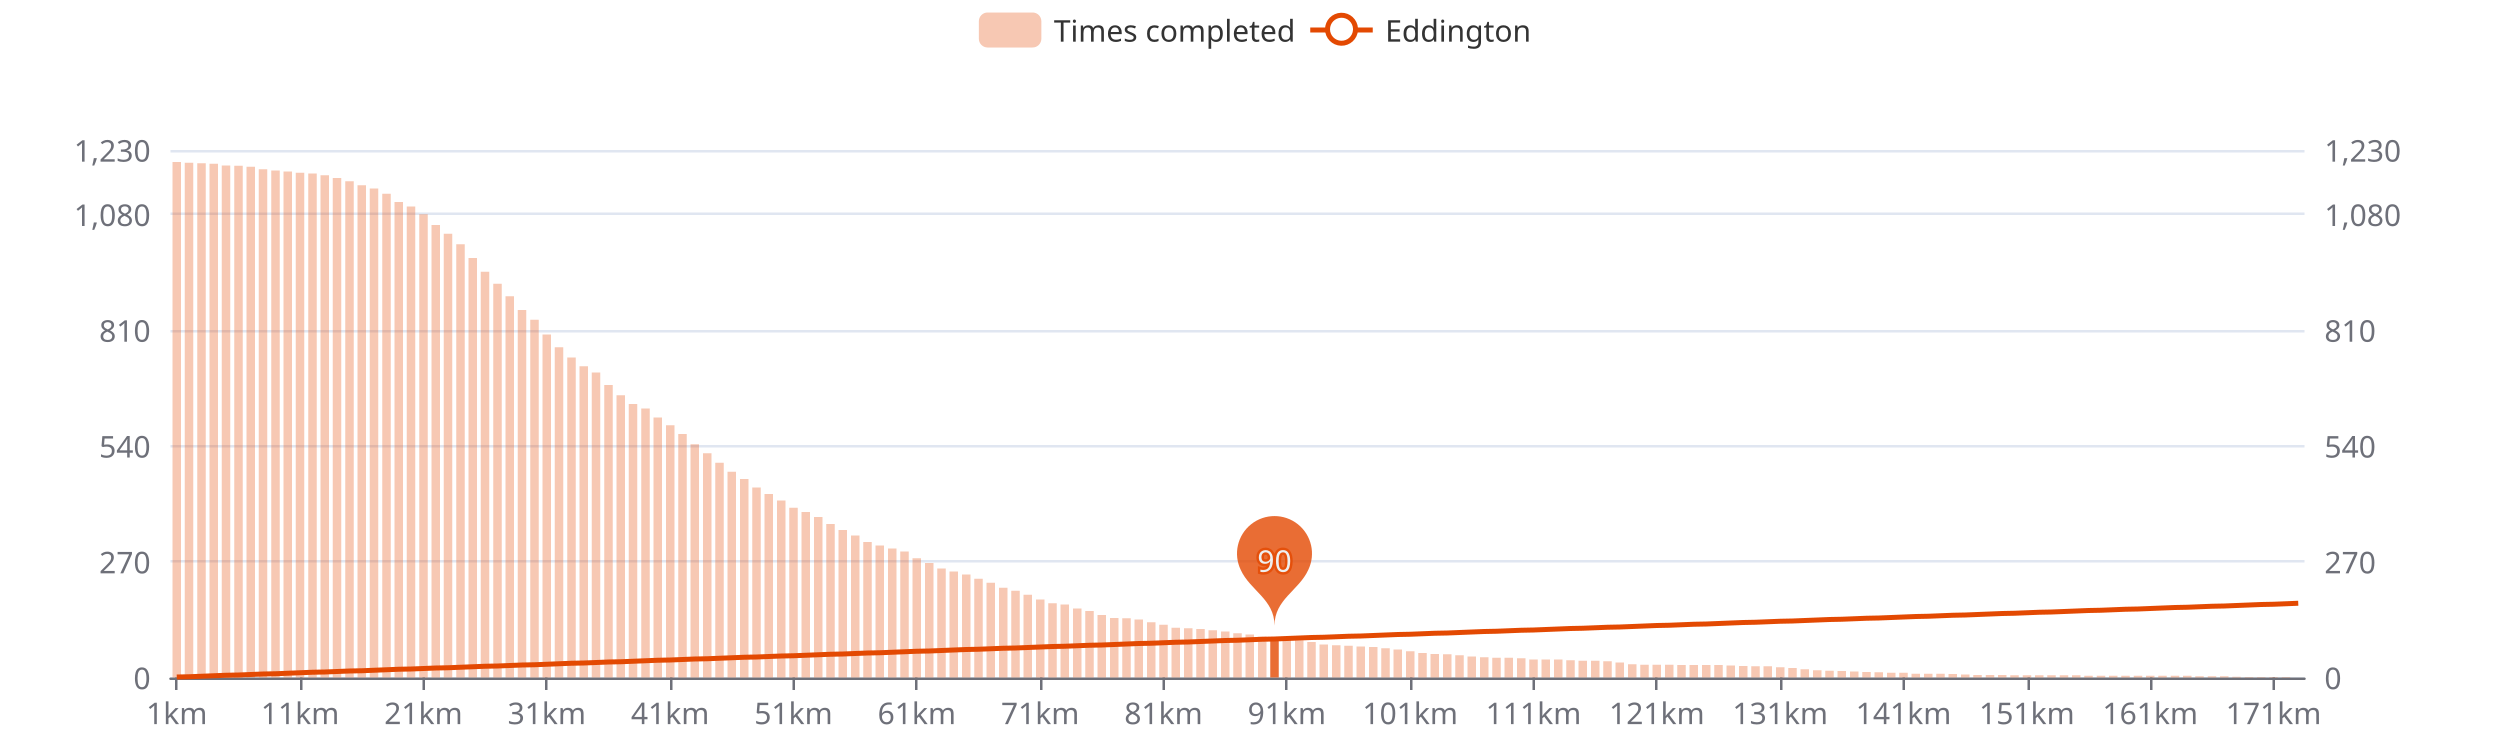
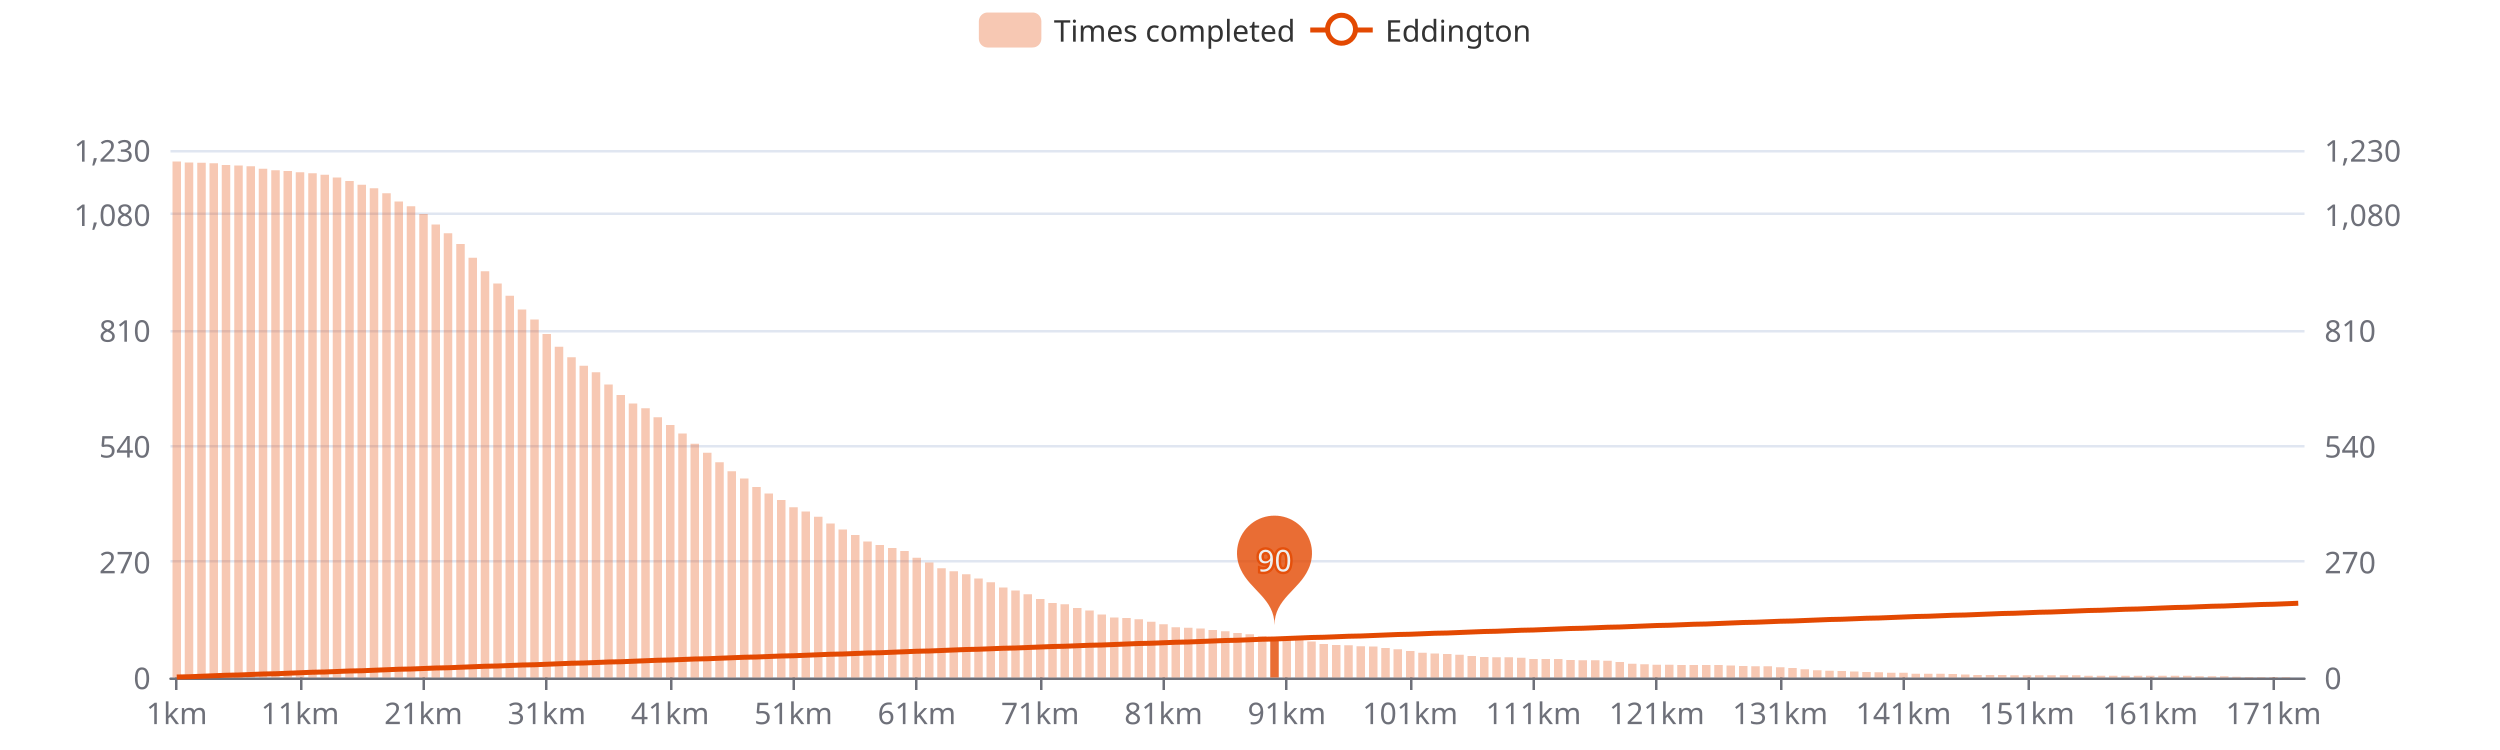
<svg xmlns="http://www.w3.org/2000/svg" width="1000" height="300" version="1.1" baseProfile="full" viewBox="0 0 1000 300">
  <rect width="1000" height="300" x="0" y="0" id="0" fill="#ffffff" />
  <path d="M68.2 271.5L921.8 271.5" fill="none" stroke="#E0E6F1" />
  <path d="M68.2 224.5L921.8 224.5" fill="none" stroke="#E0E6F1" />
  <path d="M68.2 178.5L921.8 178.5" fill="none" stroke="#E0E6F1" />
  <path d="M68.2 132.5L921.8 132.5" fill="none" stroke="#E0E6F1" />
  <path d="M68.2 85.5L921.8 85.5" fill="none" stroke="#E0E6F1" />
  <path d="M68.2 60.5L921.8 60.5" fill="none" stroke="#E0E6F1" />
  <path d="M68.2 271.5L921.8 271.5" fill="none" stroke="#6E7079" stroke-linecap="round" />
  <path d="M70.5 271L70.5 276" fill="none" stroke="#6E7079" />
  <path d="M120.5 271L120.5 276" fill="none" stroke="#6E7079" />
  <path d="M169.5 271L169.5 276" fill="none" stroke="#6E7079" />
  <path d="M218.5 271L218.5 276" fill="none" stroke="#6E7079" />
  <path d="M268.5 271L268.5 276" fill="none" stroke="#6E7079" />
  <path d="M317.5 271L317.5 276" fill="none" stroke="#6E7079" />
  <path d="M366.5 271L366.5 276" fill="none" stroke="#6E7079" />
  <path d="M416.5 271L416.5 276" fill="none" stroke="#6E7079" />
  <path d="M465.5 271L465.5 276" fill="none" stroke="#6E7079" />
  <path d="M514.5 271L514.5 276" fill="none" stroke="#6E7079" />
  <path d="M564.5 271L564.5 276" fill="none" stroke="#6E7079" />
  <path d="M613.5 271L613.5 276" fill="none" stroke="#6E7079" />
  <path d="M662.5 271L662.5 276" fill="none" stroke="#6E7079" />
  <path d="M712.5 271L712.5 276" fill="none" stroke="#6E7079" />
  <path d="M761.5 271L761.5 276" fill="none" stroke="#6E7079" />
  <path d="M811.5 271L811.5 276" fill="none" stroke="#6E7079" />
  <path d="M860.5 271L860.5 276" fill="none" stroke="#6E7079" />
  <path d="M909.5 271L909.5 276" fill="none" stroke="#6E7079" />
  <text dominant-baseline="central" text-anchor="end" style="font-size:12px;font-family:sans-serif;" transform="translate(60.24 271)" fill="#6E7079">0</text>
  <text dominant-baseline="central" text-anchor="end" style="font-size:12px;font-family:sans-serif;" transform="translate(60.24 224.6829)" fill="#6E7079">270</text>
  <text dominant-baseline="central" text-anchor="end" style="font-size:12px;font-family:sans-serif;" transform="translate(60.24 178.3659)" fill="#6E7079">540</text>
  <text dominant-baseline="central" text-anchor="end" style="font-size:12px;font-family:sans-serif;" transform="translate(60.24 132.0488)" fill="#6E7079">810</text>
  <text dominant-baseline="central" text-anchor="end" style="font-size:12px;font-family:sans-serif;" transform="translate(60.24 85.7317)" fill="#6E7079">1,080</text>
  <text dominant-baseline="central" text-anchor="end" style="font-size:12px;font-family:sans-serif;" transform="translate(60.24 60)" fill="#6E7079">1,230</text>
  <text dominant-baseline="central" text-anchor="start" style="font-size:12px;font-family:sans-serif;" transform="translate(929.76 271)" fill="#6E7079">0</text>
  <text dominant-baseline="central" text-anchor="start" style="font-size:12px;font-family:sans-serif;" transform="translate(929.76 224.6829)" fill="#6E7079">270</text>
  <text dominant-baseline="central" text-anchor="start" style="font-size:12px;font-family:sans-serif;" transform="translate(929.76 178.3659)" fill="#6E7079">540</text>
  <text dominant-baseline="central" text-anchor="start" style="font-size:12px;font-family:sans-serif;" transform="translate(929.76 132.0488)" fill="#6E7079">810</text>
  <text dominant-baseline="central" text-anchor="start" style="font-size:12px;font-family:sans-serif;" transform="translate(929.76 85.7317)" fill="#6E7079">1,080</text>
  <text dominant-baseline="central" text-anchor="start" style="font-size:12px;font-family:sans-serif;" transform="translate(929.76 60)" fill="#6E7079">1,230</text>
  <text dominant-baseline="central" text-anchor="middle" style="font-size:12px;font-family:sans-serif;" y="6" transform="translate(70.7068 279)" fill="#6E7079">1km</text>
  <text dominant-baseline="central" text-anchor="middle" style="font-size:12px;font-family:sans-serif;" y="6" transform="translate(120.0432 279)" fill="#6E7079">11km</text>
  <text dominant-baseline="central" text-anchor="middle" style="font-size:12px;font-family:sans-serif;" y="6" transform="translate(169.3797 279)" fill="#6E7079">21km</text>
  <text dominant-baseline="central" text-anchor="middle" style="font-size:12px;font-family:sans-serif;" y="6" transform="translate(218.7161 279)" fill="#6E7079">31km</text>
  <text dominant-baseline="central" text-anchor="middle" style="font-size:12px;font-family:sans-serif;" y="6" transform="translate(268.0525 279)" fill="#6E7079">41km</text>
  <text dominant-baseline="central" text-anchor="middle" style="font-size:12px;font-family:sans-serif;" y="6" transform="translate(317.3889 279)" fill="#6E7079">51km</text>
  <text dominant-baseline="central" text-anchor="middle" style="font-size:12px;font-family:sans-serif;" y="6" transform="translate(366.7253 279)" fill="#6E7079">61km</text>
  <text dominant-baseline="central" text-anchor="middle" style="font-size:12px;font-family:sans-serif;" y="6" transform="translate(416.0617 279)" fill="#6E7079">71km</text>
  <text dominant-baseline="central" text-anchor="middle" style="font-size:12px;font-family:sans-serif;" y="6" transform="translate(465.3982 279)" fill="#6E7079">81km</text>
  <text dominant-baseline="central" text-anchor="middle" style="font-size:12px;font-family:sans-serif;" y="6" transform="translate(514.7346 279)" fill="#6E7079">91km</text>
  <text dominant-baseline="central" text-anchor="middle" style="font-size:12px;font-family:sans-serif;" y="6" transform="translate(564.071 279)" fill="#6E7079">101km</text>
  <text dominant-baseline="central" text-anchor="middle" style="font-size:12px;font-family:sans-serif;" y="6" transform="translate(613.4074 279)" fill="#6E7079">111km</text>
  <text dominant-baseline="central" text-anchor="middle" style="font-size:12px;font-family:sans-serif;" y="6" transform="translate(662.7438 279)" fill="#6E7079">121km</text>
  <text dominant-baseline="central" text-anchor="middle" style="font-size:12px;font-family:sans-serif;" y="6" transform="translate(712.0802 279)" fill="#6E7079">131km</text>
  <text dominant-baseline="central" text-anchor="middle" style="font-size:12px;font-family:sans-serif;" y="6" transform="translate(761.4166 279)" fill="#6E7079">141km</text>
  <text dominant-baseline="central" text-anchor="middle" style="font-size:12px;font-family:sans-serif;" y="6" transform="translate(810.7531 279)" fill="#6E7079">151km</text>
  <text dominant-baseline="central" text-anchor="middle" style="font-size:12px;font-family:sans-serif;" y="6" transform="translate(860.0895 279)" fill="#6E7079">161km</text>
  <text dominant-baseline="central" text-anchor="middle" style="font-size:12px;font-family:sans-serif;" y="6" transform="translate(909.4259 279)" fill="#6E7079">171km</text>
-   <path d="M69 271l3.4 0l0 -206.2l-3.4 0Z" fill="rgb(227,73,2)" fill-opacity="0.3" />
-   <path d="M73.9 271l3.4 0l0 -205.9l-3.4 0Z" fill="rgb(227,73,2)" fill-opacity="0.3" />
-   <path d="M78.9 271l3.4 0l0 -205.7l-3.4 0Z" fill="rgb(227,73,2)" fill-opacity="0.3" />
-   <path d="M83.8 271l3.4 0l0 -205.5l-3.4 0Z" fill="rgb(227,73,2)" fill-opacity="0.3" />
-   <path d="M88.7 271l3.4 0l0 -204.8l-3.4 0Z" fill="rgb(227,73,2)" fill-opacity="0.3" />
-   <path d="M93.7 271l3.4 0l0 -204.7l-3.4 0Z" fill="rgb(227,73,2)" fill-opacity="0.3" />
-   <path d="M98.6 271l3.4 0l0 -204.3l-3.4 0Z" fill="rgb(227,73,2)" fill-opacity="0.3" />
-   <path d="M103.5 271l3.4 0l0 -203.3l-3.4 0Z" fill="rgb(227,73,2)" fill-opacity="0.3" />
-   <path d="M108.5 271l3.4 0l0 -202.8l-3.4 0Z" fill="rgb(227,73,2)" fill-opacity="0.3" />
-   <path d="M113.4 271l3.4 0l0 -202.4l-3.4 0Z" fill="rgb(227,73,2)" fill-opacity="0.3" />
-   <path d="M118.3 271l3.4 0l0 -201.9l-3.4 0Z" fill="rgb(227,73,2)" fill-opacity="0.3" />
-   <path d="M123.3 271l3.4 0l0 -201.6l-3.4 0Z" fill="rgb(227,73,2)" fill-opacity="0.3" />
-   <path d="M128.2 271l3.4 0l0 -200.9l-3.4 0Z" fill="rgb(227,73,2)" fill-opacity="0.3" />
-   <path d="M133.1 271l3.4 0l0 -199.8l-3.4 0Z" fill="rgb(227,73,2)" fill-opacity="0.3" />
-   <path d="M138.1 271l3.4 0l0 -198.5l-3.4 0Z" fill="rgb(227,73,2)" fill-opacity="0.3" />
-   <path d="M143 271l3.4 0l0 -196.9l-3.4 0Z" fill="rgb(227,73,2)" fill-opacity="0.3" />
-   <path d="M147.9 271l3.4 0l0 -195.6l-3.4 0Z" fill="rgb(227,73,2)" fill-opacity="0.3" />
-   <path d="M152.9 271l3.4 0l0 -193.5l-3.4 0Z" fill="rgb(227,73,2)" fill-opacity="0.3" />
-   <path d="M157.8 271l3.4 0l0 -190.2l-3.4 0Z" fill="rgb(227,73,2)" fill-opacity="0.3" />
-   <path d="M162.7 271l3.4 0l0 -188.4l-3.4 0Z" fill="rgb(227,73,2)" fill-opacity="0.3" />
-   <path d="M167.7 271l3.4 0l0 -185.3l-3.4 0Z" fill="rgb(227,73,2)" fill-opacity="0.3" />
-   <path d="M172.6 271l3.4 0l0 -181l-3.4 0Z" fill="rgb(227,73,2)" fill-opacity="0.3" />
-   <path d="M177.5 271l3.4 0l0 -177.5l-3.4 0Z" fill="rgb(227,73,2)" fill-opacity="0.3" />
-   <path d="M182.5 271l3.4 0l0 -173.3l-3.4 0Z" fill="rgb(227,73,2)" fill-opacity="0.3" />
-   <path d="M187.4 271l3.4 0l0 -167.8l-3.4 0Z" fill="rgb(227,73,2)" fill-opacity="0.3" />
-   <path d="M192.3 271l3.4 0l0 -162.3l-3.4 0Z" fill="rgb(227,73,2)" fill-opacity="0.3" />
-   <path d="M197.3 271l3.4 0l0 -157.5l-3.4 0Z" fill="rgb(227,73,2)" fill-opacity="0.3" />
-   <path d="M202.2 271l3.4 0l0 -152.5l-3.4 0Z" fill="rgb(227,73,2)" fill-opacity="0.3" />
-   <path d="M207.1 271l3.4 0l0 -147l-3.4 0Z" fill="rgb(227,73,2)" fill-opacity="0.3" />
-   <path d="M212.1 271l3.4 0l0 -143.1l-3.4 0Z" fill="rgb(227,73,2)" fill-opacity="0.3" />
-   <path d="M217 271l3.4 0l0 -137.2l-3.4 0Z" fill="rgb(227,73,2)" fill-opacity="0.3" />
-   <path d="M221.9 271l3.4 0l0 -132.1l-3.4 0Z" fill="rgb(227,73,2)" fill-opacity="0.3" />
-   <path d="M226.9 271l3.4 0l0 -128l-3.4 0Z" fill="rgb(227,73,2)" fill-opacity="0.3" />
-   <path d="M231.8 271l3.4 0l0 -124.5l-3.4 0Z" fill="rgb(227,73,2)" fill-opacity="0.3" />
-   <path d="M236.7 271l3.4 0l0 -122l-3.4 0Z" fill="rgb(227,73,2)" fill-opacity="0.3" />
-   <path d="M241.7 271l3.4 0l0 -117l-3.4 0Z" fill="rgb(227,73,2)" fill-opacity="0.3" />
-   <path d="M246.6 271l3.4 0l0 -112.9l-3.4 0Z" fill="rgb(227,73,2)" fill-opacity="0.3" />
-   <path d="M251.5 271l3.4 0l0 -109.4l-3.4 0Z" fill="rgb(227,73,2)" fill-opacity="0.3" />
-   <path d="M256.5 271l3.4 0l0 -107.6l-3.4 0Z" fill="rgb(227,73,2)" fill-opacity="0.3" />
-   <path d="M261.4 271l3.4 0l0 -104l-3.4 0Z" fill="rgb(227,73,2)" fill-opacity="0.3" />
-   <path d="M266.4 271l3.4 0l0 -100.9l-3.4 0Z" fill="rgb(227,73,2)" fill-opacity="0.3" />
-   <path d="M271.3 271l3.4 0l0 -97.4l-3.4 0Z" fill="rgb(227,73,2)" fill-opacity="0.3" />
-   <path d="M276.2 271l3.4 0l0 -93.3l-3.4 0Z" fill="rgb(227,73,2)" fill-opacity="0.3" />
-   <path d="M281.2 271l3.4 0l0 -89.7l-3.4 0Z" fill="rgb(227,73,2)" fill-opacity="0.3" />
-   <path d="M286.1 271l3.4 0l0 -85.9l-3.4 0Z" fill="rgb(227,73,2)" fill-opacity="0.3" />
-   <path d="M291 271l3.4 0l0 -82.3l-3.4 0Z" fill="rgb(227,73,2)" fill-opacity="0.3" />
-   <path d="M296 271l3.4 0l0 -79.4l-3.4 0Z" fill="rgb(227,73,2)" fill-opacity="0.3" />
-   <path d="M300.9 271l3.4 0l0 -76l-3.4 0Z" fill="rgb(227,73,2)" fill-opacity="0.3" />
-   <path d="M305.8 271l3.4 0l0 -73.4l-3.4 0Z" fill="rgb(227,73,2)" fill-opacity="0.3" />
-   <path d="M310.8 271l3.4 0l0 -70.8l-3.4 0Z" fill="rgb(227,73,2)" fill-opacity="0.3" />
-   <path d="M315.7 271l3.4 0l0 -67.9l-3.4 0Z" fill="rgb(227,73,2)" fill-opacity="0.3" />
-   <path d="M320.6 271l3.4 0l0 -66.2l-3.4 0Z" fill="rgb(227,73,2)" fill-opacity="0.3" />
-   <path d="M325.6 271l3.4 0l0 -64.2l-3.4 0Z" fill="rgb(227,73,2)" fill-opacity="0.3" />
-   <path d="M330.5 271l3.4 0l0 -61.4l-3.4 0Z" fill="rgb(227,73,2)" fill-opacity="0.3" />
-   <path d="M335.4 271l3.4 0l0 -59l-3.4 0Z" fill="rgb(227,73,2)" fill-opacity="0.3" />
-   <path d="M340.4 271l3.4 0l0 -56.8l-3.4 0Z" fill="rgb(227,73,2)" fill-opacity="0.3" />
-   <path d="M345.3 271l3.4 0l0 -54.2l-3.4 0Z" fill="rgb(227,73,2)" fill-opacity="0.3" />
-   <path d="M350.2 271l3.4 0l0 -52.8l-3.4 0Z" fill="rgb(227,73,2)" fill-opacity="0.3" />
-   <path d="M355.2 271l3.4 0l0 -51.6l-3.4 0Z" fill="rgb(227,73,2)" fill-opacity="0.3" />
-   <path d="M360.1 271l3.4 0l0 -50.4l-3.4 0Z" fill="rgb(227,73,2)" fill-opacity="0.3" />
-   <path d="M365 271l3.4 0l0 -47.7l-3.4 0Z" fill="rgb(227,73,2)" fill-opacity="0.3" />
-   <path d="M370 271l3.4 0l0 -45.8l-3.4 0Z" fill="rgb(227,73,2)" fill-opacity="0.3" />
-   <path d="M374.9 271l3.4 0l0 -43.6l-3.4 0Z" fill="rgb(227,73,2)" fill-opacity="0.3" />
-   <path d="M379.8 271l3.4 0l0 -42.4l-3.4 0Z" fill="rgb(227,73,2)" fill-opacity="0.3" />
-   <path d="M384.8 271l3.4 0l0 -41.2l-3.4 0Z" fill="rgb(227,73,2)" fill-opacity="0.3" />
-   <path d="M389.7 271l3.4 0l0 -39.5l-3.4 0Z" fill="rgb(227,73,2)" fill-opacity="0.3" />
-   <path d="M394.6 271l3.4 0l0 -37.9l-3.4 0Z" fill="rgb(227,73,2)" fill-opacity="0.3" />
-   <path d="M399.6 271l3.4 0l0 -35.9l-3.4 0Z" fill="rgb(227,73,2)" fill-opacity="0.3" />
-   <path d="M404.5 271l3.4 0l0 -34.7l-3.4 0Z" fill="rgb(227,73,2)" fill-opacity="0.3" />
-   <path d="M409.4 271l3.4 0l0 -33.1l-3.4 0Z" fill="rgb(227,73,2)" fill-opacity="0.3" />
-   <path d="M414.4 271l3.4 0l0 -31.2l-3.4 0Z" fill="rgb(227,73,2)" fill-opacity="0.3" />
-   <path d="M419.3 271l3.4 0l0 -29.7l-3.4 0Z" fill="rgb(227,73,2)" fill-opacity="0.3" />
-   <path d="M424.2 271l3.4 0l0 -29.2l-3.4 0Z" fill="rgb(227,73,2)" fill-opacity="0.3" />
-   <path d="M429.2 271l3.4 0l0 -27.6l-3.4 0Z" fill="rgb(227,73,2)" fill-opacity="0.3" />
-   <path d="M434.1 271l3.4 0l0 -26.6l-3.4 0Z" fill="rgb(227,73,2)" fill-opacity="0.3" />
-   <path d="M439 271l3.4 0l0 -25l-3.4 0Z" fill="rgb(227,73,2)" fill-opacity="0.3" />
-   <path d="M444 271l3.4 0l0 -23.8l-3.4 0Z" fill="rgb(227,73,2)" fill-opacity="0.3" />
-   <path d="M448.9 271l3.4 0l0 -23.7l-3.4 0Z" fill="rgb(227,73,2)" fill-opacity="0.3" />
-   <path d="M453.8 271l3.4 0l0 -23.2l-3.4 0Z" fill="rgb(227,73,2)" fill-opacity="0.3" />
-   <path d="M458.8 271l3.4 0l0 -22.1l-3.4 0Z" fill="rgb(227,73,2)" fill-opacity="0.3" />
-   <path d="M463.7 271l3.4 0l0 -21.1l-3.4 0Z" fill="rgb(227,73,2)" fill-opacity="0.3" />
-   <path d="M468.6 271l3.4 0l0 -19.9l-3.4 0Z" fill="rgb(227,73,2)" fill-opacity="0.3" />
-   <path d="M473.6 271l3.4 0l0 -19.7l-3.4 0Z" fill="rgb(227,73,2)" fill-opacity="0.3" />
-   <path d="M478.5 271l3.4 0l0 -19.4l-3.4 0Z" fill="rgb(227,73,2)" fill-opacity="0.3" />
-   <path d="M483.4 271l3.4 0l0 -18.9l-3.4 0Z" fill="rgb(227,73,2)" fill-opacity="0.3" />
-   <path d="M488.4 271l3.4 0l0 -18.4l-3.4 0Z" fill="rgb(227,73,2)" fill-opacity="0.3" />
-   <path d="M493.3 271l3.4 0l0 -17.7l-3.4 0Z" fill="rgb(227,73,2)" fill-opacity="0.3" />
-   <path d="M498.2 271l3.4 0l0 -17.2l-3.4 0Z" fill="rgb(227,73,2)" fill-opacity="0.3" />
-   <path d="M503.2 271l3.4 0l0 -16.3l-3.4 0Z" fill="rgb(227,73,2)" fill-opacity="0.3" />
-   <path d="M508.1 271l3.4 0l0 -16l-3.4 0Z" fill="rgb(227,73,2)" fill-opacity="0.8" />
-   <path d="M513 271l3.4 0l0 -15.3l-3.4 0Z" fill="rgb(227,73,2)" fill-opacity="0.3" />
-   <path d="M518 271l3.4 0l0 -14.9l-3.4 0Z" fill="rgb(227,73,2)" fill-opacity="0.3" />
-   <path d="M522.9 271l3.4 0l0 -14.2l-3.4 0Z" fill="rgb(227,73,2)" fill-opacity="0.3" />
-   <path d="M527.8 271l3.4 0l0 -13.2l-3.4 0Z" fill="rgb(227,73,2)" fill-opacity="0.3" />
-   <path d="M532.8 271l3.4 0l0 -12.9l-3.4 0Z" fill="rgb(227,73,2)" fill-opacity="0.3" />
-   <path d="M537.7 271l3.4 0l0 -12.7l-3.4 0Z" fill="rgb(227,73,2)" fill-opacity="0.3" />
-   <path d="M542.6 271l3.4 0l0 -12.4l-3.4 0Z" fill="rgb(227,73,2)" fill-opacity="0.3" />
-   <path d="M547.6 271l3.4 0l0 -12.2l-3.4 0Z" fill="rgb(227,73,2)" fill-opacity="0.3" />
-   <path d="M552.5 271l3.4 0l0 -11.7l-3.4 0Z" fill="rgb(227,73,2)" fill-opacity="0.3" />
-   <path d="M557.4 271l3.4 0l0 -11.2l-3.4 0Z" fill="rgb(227,73,2)" fill-opacity="0.3" />
-   <path d="M562.4 271l3.4 0l0 -10.5l-3.4 0Z" fill="rgb(227,73,2)" fill-opacity="0.3" />
-   <path d="M567.3 271l3.4 0l0 -9.8l-3.4 0Z" fill="rgb(227,73,2)" fill-opacity="0.3" />
-   <path d="M572.2 271l3.4 0l0 -9.4l-3.4 0Z" fill="rgb(227,73,2)" fill-opacity="0.3" />
-   <path d="M577.2 271l3.4 0l0 -9.3l-3.4 0Z" fill="rgb(227,73,2)" fill-opacity="0.3" />
-   <path d="M582.1 271l3.4 0l0 -8.9l-3.4 0Z" fill="rgb(227,73,2)" fill-opacity="0.3" />
-   <path d="M587 271l3.4 0l0 -8.4l-3.4 0Z" fill="rgb(227,73,2)" fill-opacity="0.3" />
-   <path d="M592 271l3.4 0l0 -8.1l-3.4 0Z" fill="rgb(227,73,2)" fill-opacity="0.3" />
-   <path d="M596.9 271l3.4 0l0 -7.9l-3.4 0Z" fill="rgb(227,73,2)" fill-opacity="0.3" />
-   <path d="M601.8 271l3.4 0l0 -7.9l-3.4 0Z" fill="rgb(227,73,2)" fill-opacity="0.3" />
-   <path d="M606.8 271l3.4 0l0 -7.7l-3.4 0Z" fill="rgb(227,73,2)" fill-opacity="0.3" />
-   <path d="M611.7 271l3.4 0l0 -7.2l-3.4 0Z" fill="rgb(227,73,2)" fill-opacity="0.3" />
-   <path d="M616.6 271l3.4 0l0 -7.2l-3.4 0Z" fill="rgb(227,73,2)" fill-opacity="0.3" />
-   <path d="M621.6 271l3.4 0l0 -7.2l-3.4 0Z" fill="rgb(227,73,2)" fill-opacity="0.3" />
-   <path d="M626.5 271l3.4 0l0 -6.9l-3.4 0Z" fill="rgb(227,73,2)" fill-opacity="0.3" />
-   <path d="M631.4 271l3.4 0l0 -6.7l-3.4 0Z" fill="rgb(227,73,2)" fill-opacity="0.3" />
-   <path d="M636.4 271l3.4 0l0 -6.7l-3.4 0Z" fill="rgb(227,73,2)" fill-opacity="0.3" />
-   <path d="M641.3 271l3.4 0l0 -6.5l-3.4 0Z" fill="rgb(227,73,2)" fill-opacity="0.3" />
-   <path d="M646.2 271l3.4 0l0 -6l-3.4 0Z" fill="rgb(227,73,2)" fill-opacity="0.3" />
-   <path d="M651.2 271l3.4 0l0 -5.3l-3.4 0Z" fill="rgb(227,73,2)" fill-opacity="0.3" />
-   <path d="M656.1 271l3.4 0l0 -5.1l-3.4 0Z" fill="rgb(227,73,2)" fill-opacity="0.3" />
+   <path d="M69 271l3.4 0l0 -206.4l-3.4 0Z" fill="rgb(227,73,2)" fill-opacity="0.3" />
+   <path d="M73.9 271l3.4 0l0 -206l-3.4 0Z" fill="rgb(227,73,2)" fill-opacity="0.3" />
+   <path d="M78.9 271l3.4 0l0 -205.9l-3.4 0Z" fill="rgb(227,73,2)" fill-opacity="0.3" />
+   <path d="M83.8 271l3.4 0l0 -205.7l-3.4 0Z" fill="rgb(227,73,2)" fill-opacity="0.3" />
+   <path d="M88.7 271l3.4 0l0 -205l-3.4 0Z" fill="rgb(227,73,2)" fill-opacity="0.3" />
+   <path d="M93.7 271l3.4 0l0 -204.8l-3.4 0Z" fill="rgb(227,73,2)" fill-opacity="0.3" />
+   <path d="M98.6 271l3.4 0l0 -204.5l-3.4 0Z" fill="rgb(227,73,2)" fill-opacity="0.3" />
+   <path d="M103.5 271l3.4 0l0 -203.5l-3.4 0Z" fill="rgb(227,73,2)" fill-opacity="0.3" />
+   <path d="M108.5 271l3.4 0l0 -202.9l-3.4 0Z" fill="rgb(227,73,2)" fill-opacity="0.3" />
+   <path d="M113.4 271l3.4 0l0 -202.6l-3.4 0Z" fill="rgb(227,73,2)" fill-opacity="0.3" />
+   <path d="M118.3 271l3.4 0l0 -202.1l-3.4 0Z" fill="rgb(227,73,2)" fill-opacity="0.3" />
+   <path d="M123.3 271l3.4 0l0 -201.7l-3.4 0Z" fill="rgb(227,73,2)" fill-opacity="0.3" />
+   <path d="M128.2 271l3.4 0l0 -201.1l-3.4 0Z" fill="rgb(227,73,2)" fill-opacity="0.3" />
+   <path d="M133.1 271l3.4 0l0 -200l-3.4 0Z" fill="rgb(227,73,2)" fill-opacity="0.3" />
+   <path d="M138.1 271l3.4 0l0 -198.6l-3.4 0Z" fill="rgb(227,73,2)" fill-opacity="0.3" />
+   <path d="M143 271l3.4 0l0 -197.1l-3.4 0Z" fill="rgb(227,73,2)" fill-opacity="0.3" />
+   <path d="M147.9 271l3.4 0l0 -195.7l-3.4 0Z" fill="rgb(227,73,2)" fill-opacity="0.3" />
+   <path d="M152.9 271l3.4 0l0 -193.7l-3.4 0Z" fill="rgb(227,73,2)" fill-opacity="0.3" />
+   <path d="M157.8 271l3.4 0l0 -190.4l-3.4 0Z" fill="rgb(227,73,2)" fill-opacity="0.3" />
+   <path d="M162.7 271l3.4 0l0 -188.5l-3.4 0Z" fill="rgb(227,73,2)" fill-opacity="0.3" />
+   <path d="M167.7 271l3.4 0l0 -185.4l-3.4 0Z" fill="rgb(227,73,2)" fill-opacity="0.3" />
+   <path d="M172.6 271l3.4 0l0 -181.2l-3.4 0Z" fill="rgb(227,73,2)" fill-opacity="0.3" />
+   <path d="M177.5 271l3.4 0l0 -177.7l-3.4 0Z" fill="rgb(227,73,2)" fill-opacity="0.3" />
+   <path d="M182.5 271l3.4 0l0 -173.4l-3.4 0Z" fill="rgb(227,73,2)" fill-opacity="0.3" />
+   <path d="M187.4 271l3.4 0l0 -167.9l-3.4 0Z" fill="rgb(227,73,2)" fill-opacity="0.3" />
+   <path d="M192.3 271l3.4 0l0 -162.5l-3.4 0Z" fill="rgb(227,73,2)" fill-opacity="0.3" />
+   <path d="M197.3 271l3.4 0l0 -157.6l-3.4 0Z" fill="rgb(227,73,2)" fill-opacity="0.3" />
+   <path d="M202.2 271l3.4 0l0 -152.7l-3.4 0Z" fill="rgb(227,73,2)" fill-opacity="0.3" />
+   <path d="M207.1 271l3.4 0l0 -147.2l-3.4 0Z" fill="rgb(227,73,2)" fill-opacity="0.3" />
+   <path d="M212.1 271l3.4 0l0 -143.2l-3.4 0Z" fill="rgb(227,73,2)" fill-opacity="0.3" />
+   <path d="M217 271l3.4 0l0 -137.4l-3.4 0Z" fill="rgb(227,73,2)" fill-opacity="0.3" />
+   <path d="M221.9 271l3.4 0l0 -132.3l-3.4 0Z" fill="rgb(227,73,2)" fill-opacity="0.3" />
+   <path d="M226.9 271l3.4 0l0 -128.1l-3.4 0Z" fill="rgb(227,73,2)" fill-opacity="0.3" />
+   <path d="M231.8 271l3.4 0l0 -124.7l-3.4 0Z" fill="rgb(227,73,2)" fill-opacity="0.3" />
+   <path d="M236.7 271l3.4 0l0 -122.1l-3.4 0Z" fill="rgb(227,73,2)" fill-opacity="0.3" />
+   <path d="M241.7 271l3.4 0l0 -117.2l-3.4 0Z" fill="rgb(227,73,2)" fill-opacity="0.3" />
+   <path d="M246.6 271l3.4 0l0 -113l-3.4 0Z" fill="rgb(227,73,2)" fill-opacity="0.3" />
+   <path d="M251.5 271l3.4 0l0 -109.6l-3.4 0Z" fill="rgb(227,73,2)" fill-opacity="0.3" />
+   <path d="M256.5 271l3.4 0l0 -107.7l-3.4 0Z" fill="rgb(227,73,2)" fill-opacity="0.3" />
+   <path d="M261.4 271l3.4 0l0 -104.1l-3.4 0Z" fill="rgb(227,73,2)" fill-opacity="0.3" />
+   <path d="M266.4 271l3.4 0l0 -101l-3.4 0Z" fill="rgb(227,73,2)" fill-opacity="0.3" />
+   <path d="M271.3 271l3.4 0l0 -97.6l-3.4 0Z" fill="rgb(227,73,2)" fill-opacity="0.3" />
+   <path d="M276.2 271l3.4 0l0 -93.5l-3.4 0Z" fill="rgb(227,73,2)" fill-opacity="0.3" />
+   <path d="M281.2 271l3.4 0l0 -89.9l-3.4 0Z" fill="rgb(227,73,2)" fill-opacity="0.3" />
+   <path d="M286.1 271l3.4 0l0 -86.1l-3.4 0Z" fill="rgb(227,73,2)" fill-opacity="0.3" />
+   <path d="M291 271l3.4 0l0 -82.5l-3.4 0Z" fill="rgb(227,73,2)" fill-opacity="0.3" />
+   <path d="M296 271l3.4 0l0 -79.6l-3.4 0Z" fill="rgb(227,73,2)" fill-opacity="0.3" />
+   <path d="M300.9 271l3.4 0l0 -76.2l-3.4 0Z" fill="rgb(227,73,2)" fill-opacity="0.3" />
+   <path d="M305.8 271l3.4 0l0 -73.6l-3.4 0Z" fill="rgb(227,73,2)" fill-opacity="0.3" />
+   <path d="M310.8 271l3.4 0l0 -71l-3.4 0Z" fill="rgb(227,73,2)" fill-opacity="0.3" />
+   <path d="M315.7 271l3.4 0l0 -68.1l-3.4 0Z" fill="rgb(227,73,2)" fill-opacity="0.3" />
+   <path d="M320.6 271l3.4 0l0 -66.4l-3.4 0Z" fill="rgb(227,73,2)" fill-opacity="0.3" />
+   <path d="M325.6 271l3.4 0l0 -64.3l-3.4 0Z" fill="rgb(227,73,2)" fill-opacity="0.3" />
+   <path d="M330.5 271l3.4 0l0 -61.6l-3.4 0Z" fill="rgb(227,73,2)" fill-opacity="0.3" />
+   <path d="M335.4 271l3.4 0l0 -59.2l-3.4 0Z" fill="rgb(227,73,2)" fill-opacity="0.3" />
+   <path d="M340.4 271l3.4 0l0 -57l-3.4 0Z" fill="rgb(227,73,2)" fill-opacity="0.3" />
+   <path d="M345.3 271l3.4 0l0 -54.4l-3.4 0Z" fill="rgb(227,73,2)" fill-opacity="0.3" />
+   <path d="M350.2 271l3.4 0l0 -53l-3.4 0Z" fill="rgb(227,73,2)" fill-opacity="0.3" />
+   <path d="M355.2 271l3.4 0l0 -51.8l-3.4 0Z" fill="rgb(227,73,2)" fill-opacity="0.3" />
+   <path d="M360.1 271l3.4 0l0 -50.6l-3.4 0Z" fill="rgb(227,73,2)" fill-opacity="0.3" />
+   <path d="M365 271l3.4 0l0 -47.9l-3.4 0Z" fill="rgb(227,73,2)" fill-opacity="0.3" />
+   <path d="M370 271l3.4 0l0 -46l-3.4 0Z" fill="rgb(227,73,2)" fill-opacity="0.3" />
+   <path d="M374.9 271l3.4 0l0 -43.7l-3.4 0Z" fill="rgb(227,73,2)" fill-opacity="0.3" />
+   <path d="M379.8 271l3.4 0l0 -42.5l-3.4 0Z" fill="rgb(227,73,2)" fill-opacity="0.3" />
+   <path d="M384.8 271l3.4 0l0 -41.3l-3.4 0Z" fill="rgb(227,73,2)" fill-opacity="0.3" />
+   <path d="M389.7 271l3.4 0l0 -39.6l-3.4 0Z" fill="rgb(227,73,2)" fill-opacity="0.3" />
+   <path d="M394.6 271l3.4 0l0 -38.1l-3.4 0Z" fill="rgb(227,73,2)" fill-opacity="0.3" />
+   <path d="M399.6 271l3.4 0l0 -36l-3.4 0Z" fill="rgb(227,73,2)" fill-opacity="0.3" />
+   <path d="M404.5 271l3.4 0l0 -34.8l-3.4 0Z" fill="rgb(227,73,2)" fill-opacity="0.3" />
+   <path d="M409.4 271l3.4 0l0 -33.3l-3.4 0Z" fill="rgb(227,73,2)" fill-opacity="0.3" />
+   <path d="M414.4 271l3.4 0l0 -31.4l-3.4 0Z" fill="rgb(227,73,2)" fill-opacity="0.3" />
+   <path d="M419.3 271l3.4 0l0 -29.8l-3.4 0Z" fill="rgb(227,73,2)" fill-opacity="0.3" />
+   <path d="M424.2 271l3.4 0l0 -29.3l-3.4 0Z" fill="rgb(227,73,2)" fill-opacity="0.3" />
+   <path d="M429.2 271l3.4 0l0 -27.8l-3.4 0Z" fill="rgb(227,73,2)" fill-opacity="0.3" />
+   <path d="M434.1 271l3.4 0l0 -26.8l-3.4 0Z" fill="rgb(227,73,2)" fill-opacity="0.3" />
+   <path d="M439 271l3.4 0l0 -25.2l-3.4 0Z" fill="rgb(227,73,2)" fill-opacity="0.3" />
+   <path d="M444 271l3.4 0l0 -24l-3.4 0Z" fill="rgb(227,73,2)" fill-opacity="0.3" />
+   <path d="M448.9 271l3.4 0l0 -23.8l-3.4 0Z" fill="rgb(227,73,2)" fill-opacity="0.3" />
+   <path d="M453.8 271l3.4 0l0 -23.3l-3.4 0Z" fill="rgb(227,73,2)" fill-opacity="0.3" />
+   <path d="M458.8 271l3.4 0l0 -22.3l-3.4 0Z" fill="rgb(227,73,2)" fill-opacity="0.3" />
+   <path d="M463.7 271l3.4 0l0 -21.3l-3.4 0Z" fill="rgb(227,73,2)" fill-opacity="0.3" />
+   <path d="M468.6 271l3.4 0l0 -20.1l-3.4 0Z" fill="rgb(227,73,2)" fill-opacity="0.3" />
+   <path d="M473.6 271l3.4 0l0 -19.9l-3.4 0Z" fill="rgb(227,73,2)" fill-opacity="0.3" />
+   <path d="M478.5 271l3.4 0l0 -19.6l-3.4 0Z" fill="rgb(227,73,2)" fill-opacity="0.3" />
+   <path d="M483.4 271l3.4 0l0 -19l-3.4 0Z" fill="rgb(227,73,2)" fill-opacity="0.3" />
+   <path d="M488.4 271l3.4 0l0 -18.5l-3.4 0Z" fill="rgb(227,73,2)" fill-opacity="0.3" />
+   <path d="M493.3 271l3.4 0l0 -17.8l-3.4 0Z" fill="rgb(227,73,2)" fill-opacity="0.3" />
+   <path d="M498.2 271l3.4 0l0 -17.3l-3.4 0Z" fill="rgb(227,73,2)" fill-opacity="0.3" />
+   <path d="M503.2 271l3.4 0l0 -16.5l-3.4 0Z" fill="rgb(227,73,2)" fill-opacity="0.3" />
+   <path d="M508.1 271l3.4 0l0 -16.1l-3.4 0Z" fill="rgb(227,73,2)" fill-opacity="0.8" />
+   <path d="M513 271l3.4 0l0 -15.4l-3.4 0Z" fill="rgb(227,73,2)" fill-opacity="0.3" />
+   <path d="M518 271l3.4 0l0 -15.1l-3.4 0Z" fill="rgb(227,73,2)" fill-opacity="0.3" />
+   <path d="M522.9 271l3.4 0l0 -14.4l-3.4 0Z" fill="rgb(227,73,2)" fill-opacity="0.3" />
+   <path d="M527.8 271l3.4 0l0 -13.4l-3.4 0Z" fill="rgb(227,73,2)" fill-opacity="0.3" />
+   <path d="M532.8 271l3.4 0l0 -13l-3.4 0Z" fill="rgb(227,73,2)" fill-opacity="0.3" />
+   <path d="M537.7 271l3.4 0l0 -12.9l-3.4 0Z" fill="rgb(227,73,2)" fill-opacity="0.3" />
+   <path d="M542.6 271l3.4 0l0 -12.5l-3.4 0Z" fill="rgb(227,73,2)" fill-opacity="0.3" />
+   <path d="M547.6 271l3.4 0l0 -12.4l-3.4 0Z" fill="rgb(227,73,2)" fill-opacity="0.3" />
+   <path d="M552.5 271l3.4 0l0 -11.8l-3.4 0Z" fill="rgb(227,73,2)" fill-opacity="0.3" />
+   <path d="M557.4 271l3.4 0l0 -11.3l-3.4 0Z" fill="rgb(227,73,2)" fill-opacity="0.3" />
+   <path d="M562.4 271l3.4 0l0 -10.6l-3.4 0Z" fill="rgb(227,73,2)" fill-opacity="0.3" />
+   <path d="M567.3 271l3.4 0l0 -9.9l-3.4 0Z" fill="rgb(227,73,2)" fill-opacity="0.3" />
+   <path d="M572.2 271l3.4 0l0 -9.6l-3.4 0Z" fill="rgb(227,73,2)" fill-opacity="0.3" />
+   <path d="M577.2 271l3.4 0l0 -9.4l-3.4 0Z" fill="rgb(227,73,2)" fill-opacity="0.3" />
+   <path d="M582.1 271l3.4 0l0 -9.1l-3.4 0Z" fill="rgb(227,73,2)" fill-opacity="0.3" />
+   <path d="M587 271l3.4 0l0 -8.6l-3.4 0Z" fill="rgb(227,73,2)" fill-opacity="0.3" />
+   <path d="M592 271l3.4 0l0 -8.2l-3.4 0Z" fill="rgb(227,73,2)" fill-opacity="0.3" />
+   <path d="M596.9 271l3.4 0l0 -8.1l-3.4 0Z" fill="rgb(227,73,2)" fill-opacity="0.3" />
+   <path d="M601.8 271l3.4 0l0 -8.1l-3.4 0Z" fill="rgb(227,73,2)" fill-opacity="0.3" />
+   <path d="M606.8 271l3.4 0l0 -7.9l-3.4 0Z" fill="rgb(227,73,2)" fill-opacity="0.3" />
+   <path d="M611.7 271l3.4 0l0 -7.4l-3.4 0Z" fill="rgb(227,73,2)" fill-opacity="0.3" />
+   <path d="M616.6 271l3.4 0l0 -7.4l-3.4 0Z" fill="rgb(227,73,2)" fill-opacity="0.3" />
+   <path d="M621.6 271l3.4 0l0 -7.4l-3.4 0Z" fill="rgb(227,73,2)" fill-opacity="0.3" />
+   <path d="M626.5 271l3.4 0l0 -7l-3.4 0Z" fill="rgb(227,73,2)" fill-opacity="0.3" />
+   <path d="M631.4 271l3.4 0l0 -6.9l-3.4 0Z" fill="rgb(227,73,2)" fill-opacity="0.3" />
+   <path d="M636.4 271l3.4 0l0 -6.9l-3.4 0Z" fill="rgb(227,73,2)" fill-opacity="0.3" />
+   <path d="M641.3 271l3.4 0l0 -6.7l-3.4 0Z" fill="rgb(227,73,2)" fill-opacity="0.3" />
+   <path d="M646.2 271l3.4 0l0 -6.2l-3.4 0Z" fill="rgb(227,73,2)" fill-opacity="0.3" />
+   <path d="M651.2 271l3.4 0l0 -5.5l-3.4 0Z" fill="rgb(227,73,2)" fill-opacity="0.3" />
+   <path d="M656.1 271l3.4 0l0 -5.3l-3.4 0Z" fill="rgb(227,73,2)" fill-opacity="0.3" />
  <path d="M661 271l3.4 0l0 -5.1l-3.4 0Z" fill="rgb(227,73,2)" fill-opacity="0.3" />
  <path d="M666 271l3.4 0l0 -5.1l-3.4 0Z" fill="rgb(227,73,2)" fill-opacity="0.3" />
  <path d="M670.9 271l3.4 0l0 -5l-3.4 0Z" fill="rgb(227,73,2)" fill-opacity="0.3" />
  <path d="M675.8 271l3.4 0l0 -5l-3.4 0Z" fill="rgb(227,73,2)" fill-opacity="0.3" />
  <path d="M680.8 271l3.4 0l0 -5l-3.4 0Z" fill="rgb(227,73,2)" fill-opacity="0.3" />
  <path d="M685.7 271l3.4 0l0 -5l-3.4 0Z" fill="rgb(227,73,2)" fill-opacity="0.3" />
  <path d="M690.6 271l3.4 0l0 -4.8l-3.4 0Z" fill="rgb(227,73,2)" fill-opacity="0.3" />
  <path d="M695.6 271l3.4 0l0 -4.6l-3.4 0Z" fill="rgb(227,73,2)" fill-opacity="0.3" />
  <path d="M700.5 271l3.4 0l0 -4.5l-3.4 0Z" fill="rgb(227,73,2)" fill-opacity="0.3" />
  <path d="M705.4 271l3.4 0l0 -4.5l-3.4 0Z" fill="rgb(227,73,2)" fill-opacity="0.3" />
  <path d="M710.4 271l3.4 0l0 -4.1l-3.4 0Z" fill="rgb(227,73,2)" fill-opacity="0.3" />
  <path d="M715.3 271l3.4 0l0 -3.8l-3.4 0Z" fill="rgb(227,73,2)" fill-opacity="0.3" />
  <path d="M720.2 271l3.4 0l0 -3.3l-3.4 0Z" fill="rgb(227,73,2)" fill-opacity="0.3" />
  <path d="M725.2 271l3.4 0l0 -2.9l-3.4 0Z" fill="rgb(227,73,2)" fill-opacity="0.3" />
  <path d="M730.1 271l3.4 0l0 -2.7l-3.4 0Z" fill="rgb(227,73,2)" fill-opacity="0.3" />
  <path d="M735 271l3.4 0l0 -2.6l-3.4 0Z" fill="rgb(227,73,2)" fill-opacity="0.3" />
  <path d="M740 271l3.4 0l0 -2.4l-3.4 0Z" fill="rgb(227,73,2)" fill-opacity="0.3" />
  <path d="M744.9 271l3.4 0l0 -2.2l-3.4 0Z" fill="rgb(227,73,2)" fill-opacity="0.3" />
  <path d="M749.8 271l3.4 0l0 -2.1l-3.4 0Z" fill="rgb(227,73,2)" fill-opacity="0.3" />
  <path d="M754.8 271l3.4 0l0 -1.9l-3.4 0Z" fill="rgb(227,73,2)" fill-opacity="0.3" />
  <path d="M759.7 271l3.4 0l0 -1.9l-3.4 0Z" fill="rgb(227,73,2)" fill-opacity="0.3" />
  <path d="M764.6 271l3.4 0l0 -1.5l-3.4 0Z" fill="rgb(227,73,2)" fill-opacity="0.3" />
  <path d="M769.6 271l3.4 0l0 -1.5l-3.4 0Z" fill="rgb(227,73,2)" fill-opacity="0.3" />
  <path d="M774.5 271l3.4 0l0 -1.5l-3.4 0Z" fill="rgb(227,73,2)" fill-opacity="0.3" />
  <path d="M779.4 271l3.4 0l0 -1.4l-3.4 0Z" fill="rgb(227,73,2)" fill-opacity="0.3" />
  <path d="M784.4 271l3.4 0l0 -1.2l-3.4 0Z" fill="rgb(227,73,2)" fill-opacity="0.3" />
  <path d="M789.3 271l3.4 0l0 -1l-3.4 0Z" fill="rgb(227,73,2)" fill-opacity="0.3" />
  <path d="M794.3 271l3.4 0l0 -1l-3.4 0Z" fill="rgb(227,73,2)" fill-opacity="0.3" />
  <path d="M799.2 271l3.4 0l0 -1l-3.4 0Z" fill="rgb(227,73,2)" fill-opacity="0.3" />
  <path d="M804.1 271l3.4 0l0 -0.9l-3.4 0Z" fill="rgb(227,73,2)" fill-opacity="0.3" />
  <path d="M809.1 271l3.4 0l0 -0.9l-3.4 0Z" fill="rgb(227,73,2)" fill-opacity="0.3" />
  <path d="M814 271l3.4 0l0 -0.9l-3.4 0Z" fill="rgb(227,73,2)" fill-opacity="0.3" />
  <path d="M818.9 271l3.4 0l0 -0.9l-3.4 0Z" fill="rgb(227,73,2)" fill-opacity="0.3" />
  <path d="M823.9 271l3.4 0l0 -0.9l-3.4 0Z" fill="rgb(227,73,2)" fill-opacity="0.3" />
  <path d="M828.8 271l3.4 0l0 -0.9l-3.4 0Z" fill="rgb(227,73,2)" fill-opacity="0.3" />
  <path d="M833.7 271l3.4 0l0 -0.7l-3.4 0Z" fill="rgb(227,73,2)" fill-opacity="0.3" />
  <path d="M838.7 271l3.4 0l0 -0.7l-3.4 0Z" fill="rgb(227,73,2)" fill-opacity="0.3" />
  <path d="M843.6 271l3.4 0l0 -0.7l-3.4 0Z" fill="rgb(227,73,2)" fill-opacity="0.3" />
  <path d="M848.5 271l3.4 0l0 -0.7l-3.4 0Z" fill="rgb(227,73,2)" fill-opacity="0.3" />
  <path d="M853.5 271l3.4 0l0 -0.7l-3.4 0Z" fill="rgb(227,73,2)" fill-opacity="0.3" />
  <path d="M858.4 271l3.4 0l0 -0.7l-3.4 0Z" fill="rgb(227,73,2)" fill-opacity="0.3" />
  <path d="M863.3 271l3.4 0l0 -0.7l-3.4 0Z" fill="rgb(227,73,2)" fill-opacity="0.3" />
  <path d="M868.3 271l3.4 0l0 -0.7l-3.4 0Z" fill="rgb(227,73,2)" fill-opacity="0.3" />
  <path d="M873.2 271l3.4 0l0 -0.7l-3.4 0Z" fill="rgb(227,73,2)" fill-opacity="0.3" />
  <path d="M878.1 271l3.4 0l0 -0.5l-3.4 0Z" fill="rgb(227,73,2)" fill-opacity="0.3" />
  <path d="M883.1 271l3.4 0l0 -0.5l-3.4 0Z" fill="rgb(227,73,2)" fill-opacity="0.3" />
  <path d="M888 271l3.4 0l0 -0.5l-3.4 0Z" fill="rgb(227,73,2)" fill-opacity="0.3" />
  <path d="M892.9 271l3.4 0l0 -0.3l-3.4 0Z" fill="rgb(227,73,2)" fill-opacity="0.3" />
  <path d="M897.9 271l3.4 0l0 -0.2l-3.4 0Z" fill="rgb(227,73,2)" fill-opacity="0.3" />
  <path d="M902.8 271l3.4 0l0 -0.2l-3.4 0Z" fill="rgb(227,73,2)" fill-opacity="0.3" />
  <path d="M907.7 271l3.4 0l0 -0.2l-3.4 0Z" fill="rgb(227,73,2)" fill-opacity="0.3" />
  <path d="M912.7 271l3.4 0l0 -0.2l-3.4 0Z" fill="rgb(227,73,2)" fill-opacity="0.3" />
  <path d="M917.6 271l3.4 0l0 0l-3.4 0Z" fill="rgb(227,73,2)" fill-opacity="0.3" />
  <path d="M-5 -5l226.9 0l0 24l-226.9 0Z" transform="translate(391.54 5)" fill="rgb(0,0,0)" fill-opacity="0" stroke="#ccc" stroke-width="0" />
  <path d="M3.5 0L21.5 0A3.5 3.5 0 0 1 25 3.5L25 10.5A3.5 3.5 0 0 1 21.5 14L3.5 14A3.5 3.5 0 0 1 0 10.5L0 3.5A3.5 3.5 0 0 1 3.5 0" transform="translate(391.54 5)" fill="rgb(227,73,2)" fill-opacity="0.3" />
  <text dominant-baseline="central" text-anchor="start" style="font-size:12px;font-family:sans-serif;" xml:space="preserve" x="30" y="7" transform="translate(391.54 5)" fill="#333">Times completed</text>
  <path d="M0 7L25 7" transform="translate(524.1 5)" fill="#000" stroke="#E34902" stroke-width="2" stroke-linecap="butt" stroke-miterlimit="10" />
  <path d="M18.1 7A5.6 5.6 0 1 1 18.1 6.4A5.6 5.6 0 0 1 18.1 7" transform="translate(524.1 5)" fill="#fff" stroke="#E34902" stroke-width="2" stroke-linecap="butt" stroke-miterlimit="10" />
  <text dominant-baseline="central" text-anchor="start" style="font-size:12px;font-family:sans-serif;" x="30" y="7" transform="translate(524.1 5)" fill="#333">Eddington</text>
-   <path d="M-0.54 -0.89A0.6 0.6 0 1 1 0.54 -0.89C0.39 -0.56 0 -0.42 0 0C0 -0.42 -0.39 -0.56 -0.54 -0.89Z" transform="matrix(25,0,0,25,509.8009,250.2179)" fill="rgb(227,73,2)" fill-opacity="0.8" />
-   <text dominant-baseline="central" text-anchor="middle" style="font-size:12px;font-family:sans-serif;" transform="translate(509.8009 224.075)" fill="#eee" stroke="rgb(227,73,2)" stroke-width="2" paint-order="stroke" stroke-opacity="0.8" stroke-miterlimit="2">90</text>
+   <path d="M-0.54 -0.89A0.6 0.6 0 1 1 0.54 -0.89C0.39 -0.56 0 -0.42 0 0C0 -0.42 -0.39 -0.56 -0.54 -0.89Z" transform="matrix(25,0,0,25,509.8009,250.0463)" fill="rgb(227,73,2)" fill-opacity="0.8" />
+   <text dominant-baseline="central" text-anchor="middle" style="font-size:12px;font-family:sans-serif;" transform="translate(509.8009 223.9035)" fill="#eee" stroke="rgb(227,73,2)" stroke-width="2" paint-order="stroke" stroke-opacity="0.8" stroke-miterlimit="2">90</text>
  <g clip-path="url(#zr0-c0)">
    <path d="M70.7 270.8L75.6 270.7L80.6 270.5L85.5 270.3L90.4 270.1L95.4 270L100.3 269.8L105.2 269.6L110.2 269.5L115.1 269.3L120 269.1L125 268.9L129.9 268.8L134.8 268.6L139.8 268.4L144.7 268.3L149.6 268.1L154.6 267.9L159.5 267.7L164.4 267.6L169.4 267.4L174.3 267.2L179.2 267.1L184.2 266.9L189.1 266.7L194 266.5L199 266.4L203.9 266.2L208.8 266L213.8 265.9L218.7 265.7L223.6 265.5L228.6 265.3L233.5 265.2L238.5 265L243.4 264.8L248.3 264.7L253.3 264.5L258.2 264.3L263.1 264.1L268.1 264L273 263.8L277.9 263.6L282.9 263.5L287.8 263.3L292.7 263.1L297.7 262.9L302.6 262.8L307.5 262.6L312.5 262.4L317.4 262.3L322.3 262.1L327.3 261.9L332.2 261.7L337.1 261.6L342.1 261.4L347 261.2L351.9 261.1L356.9 260.9L361.8 260.7L366.7 260.5L371.7 260.4L376.6 260.2L381.5 260L386.5 259.8L391.4 259.7L396.3 259.5L401.3 259.3L406.2 259.2L411.1 259L416.1 258.8L421 258.6L425.9 258.5L430.9 258.3L435.8 258.1L440.7 258L445.7 257.8L450.6 257.6L455.5 257.4L460.5 257.3L465.4 257.1L470.3 256.9L475.3 256.8L480.2 256.6L485.1 256.4L490.1 256.2L495 256.1L499.9 255.9L504.9 255.7L509.8 255.6L514.7 255.4L519.7 255.2L524.6 255L529.5 254.9L534.5 254.7L539.4 254.5L544.3 254.4L549.3 254.2L554.2 254L559.1 253.8L564.1 253.7L569 253.5L573.9 253.3L578.9 253.2L583.8 253L588.7 252.8L593.7 252.6L598.6 252.5L603.5 252.3L608.5 252.1L613.4 252L618.3 251.8L623.3 251.6L628.2 251.4L633.1 251.3L638.1 251.1L643 250.9L647.9 250.8L652.9 250.6L657.8 250.4L662.7 250.2L667.7 250.1L672.6 249.9L677.5 249.7L682.5 249.6L687.4 249.4L692.3 249.2L697.3 249L702.2 248.9L707.1 248.7L712.1 248.5L717 248.4L721.9 248.2L726.9 248L731.8 247.8L736.7 247.7L741.7 247.5L746.6 247.3L751.5 247.2L756.5 247L761.4 246.8L766.4 246.6L771.3 246.5L776.2 246.3L781.2 246.1L786.1 246L791 245.8L796 245.6L800.9 245.4L805.8 245.3L810.8 245.1L815.7 244.9L820.6 244.8L825.6 244.6L830.5 244.4L835.4 244.2L840.4 244.1L845.3 243.9L850.2 243.7L855.2 243.6L860.1 243.4L865 243.2L870 243L874.9 242.9L879.8 242.7L884.8 242.5L889.7 242.4L894.6 242.2L899.6 242L904.5 241.8L909.4 241.7L914.4 241.5L919.3 241.3" fill="none" stroke="#E34902" stroke-width="2" stroke-linejoin="bevel" />
  </g>
  <defs>
    <clipPath id="zr0-c0">
      <path d="M67 59l856 0l0 213l-856 0Z" fill="#000" />
    </clipPath>
  </defs>
</svg>
